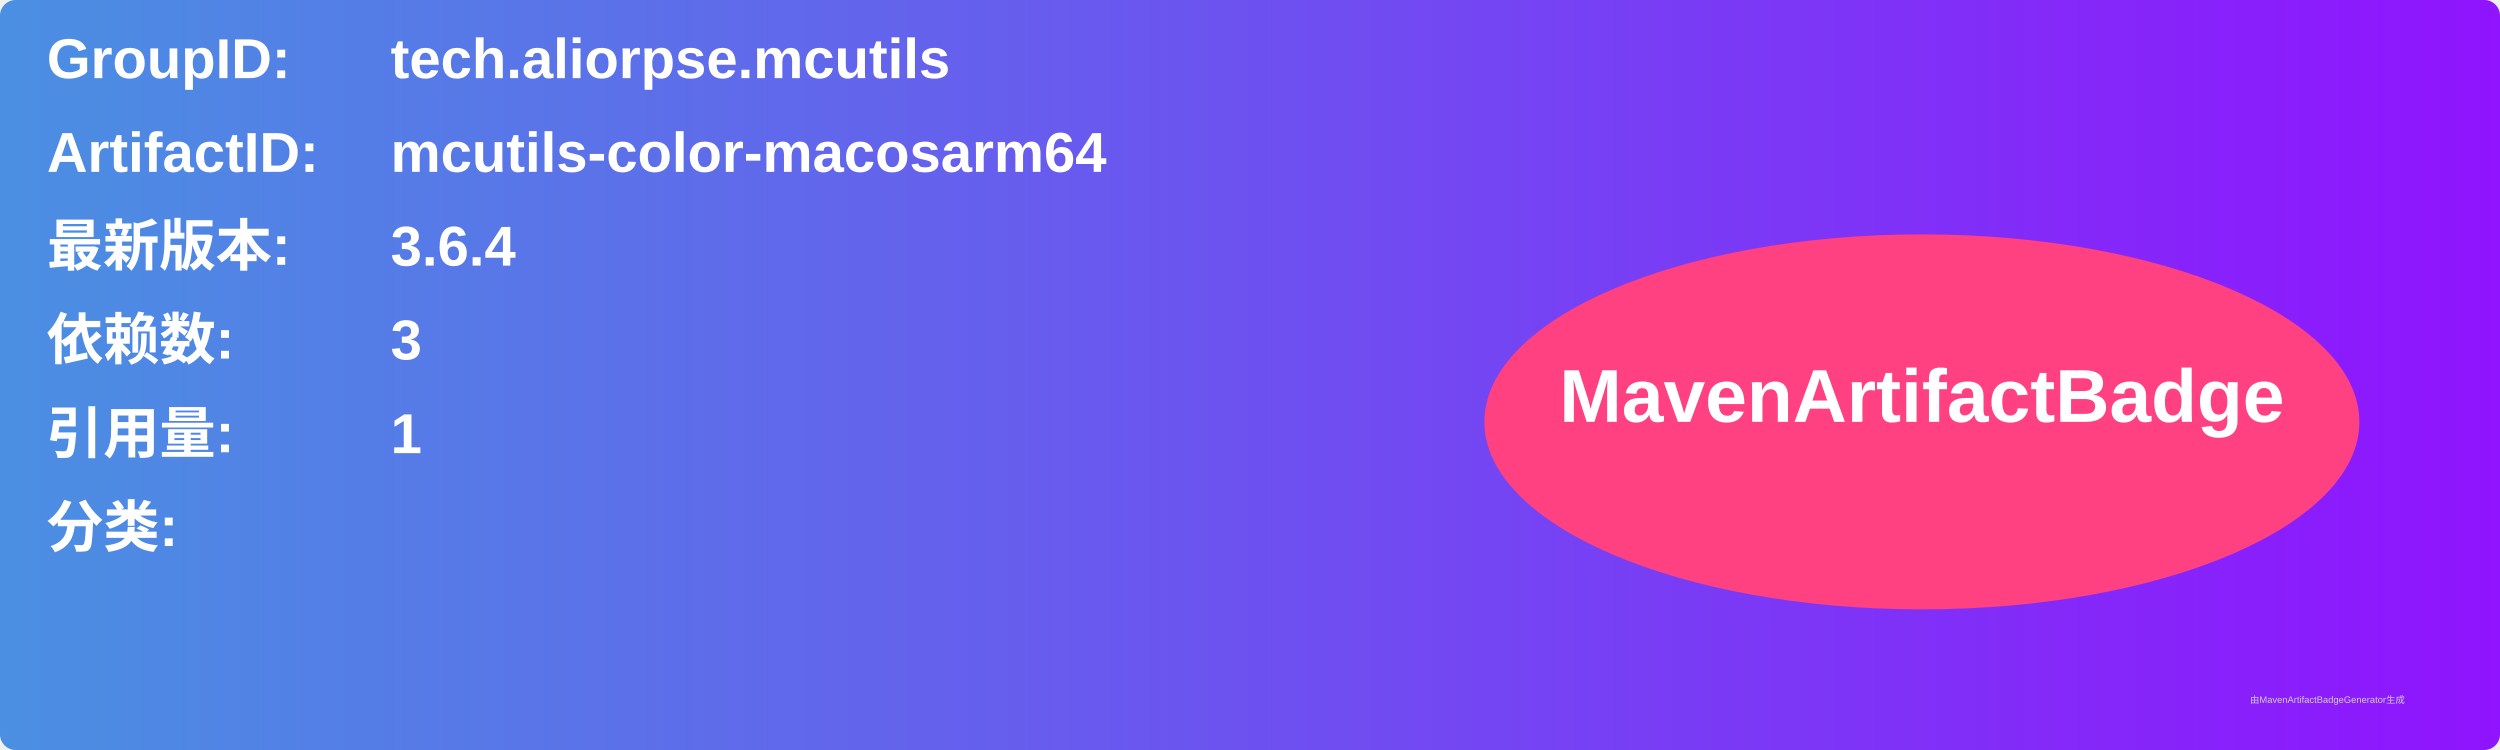
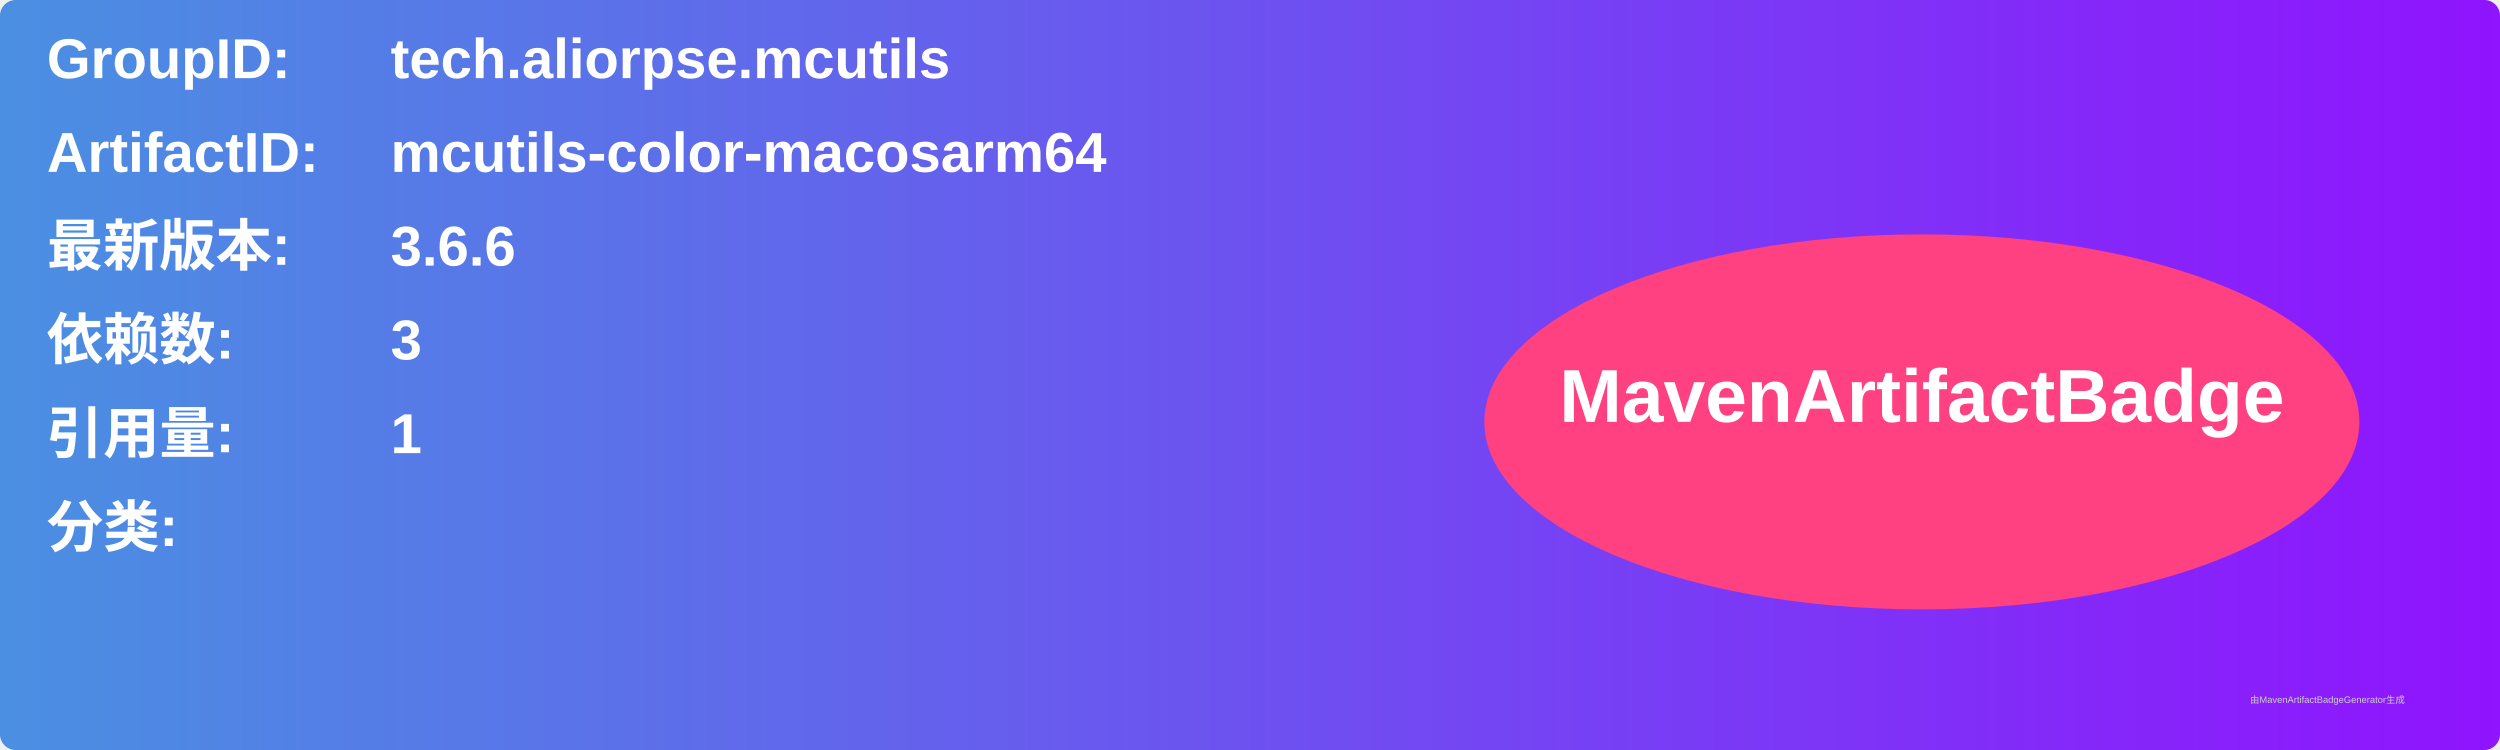
<svg xmlns="http://www.w3.org/2000/svg" width="800" height="240" viewBox="0 0 800 240">
  <linearGradient id="grad" x1="0%" y1="0%" x2="100%" y2="0%">
    <stop offset="0%" stop-color="#4a90e2" />
    <stop offset="100%" stop-color="#9013fe" />
  </linearGradient>
  <rect width="100%" height="100%" rx="5" ry="5" fill="url(#grad)" />
  <g transform="translate(15, 15)">
    <text x="0" y="10" font-family="Arial" font-size="18" fill="white" font-weight="bold" width="260">GroupID:</text>
    <text x="110" y="10" font-family="Arial" font-size="18" fill="white" font-weight="bold" width="460">tech.aliorpse.mcutils</text>
    <text x="0" y="40" font-family="Arial" font-size="18" fill="white" font-weight="bold" width="260">ArtifactID:</text>
    <text x="110" y="40" font-family="Arial" font-size="18" fill="white" font-weight="bold" width="460">mcutils-color-macosarm64</text>
    <text x="0" y="70" font-family="Arial" font-size="18" fill="white" font-weight="bold">最新版本:</text>
    <text x="110" y="70" font-family="Arial" font-size="18" fill="white" font-weight="bold">
-       <tspan font-weight="bold">3.6.4</tspan>
+       <tspan font-weight="bold">3.6.6</tspan>
    </text>
    <text x="0" y="100" font-family="Arial" font-size="18" fill="white" font-weight="bold">依赖数: </text>
    <text x="110" y="100" font-family="Arial" font-size="18" fill="white">
      <tspan font-weight="bold">3</tspan>
    </text>
    <text x="0" y="130" font-family="Arial" font-size="18" fill="white" font-weight="bold">引用量: </text>
    <text x="110" y="130" font-family="Arial" font-size="18" fill="white">
      <tspan font-weight="bold">1</tspan>
    </text>
    <text x="0" y="160" font-family="Arial" font-size="18" fill="white" font-weight="bold">分类:</text>
    <text x="10" y="190" font-family="Arial" font-size="10" fill="white">
      <tspan font-weight="bold" />
    </text>
    <ellipse cx="600" cy="120" rx="140" ry="60" fill="#ff4081" />
    <text x="600" y="120" text-anchor="middle" font-family="Arial" font-size="24" fill="white" font-weight="bold">MavenArtifactBadge</text>
  </g>
  <text x="720" y="225" font-family="Arial" font-size="3" fill="#d0d0d0">由MavenArtifactBadgeGenerator生成</text>
</svg>
